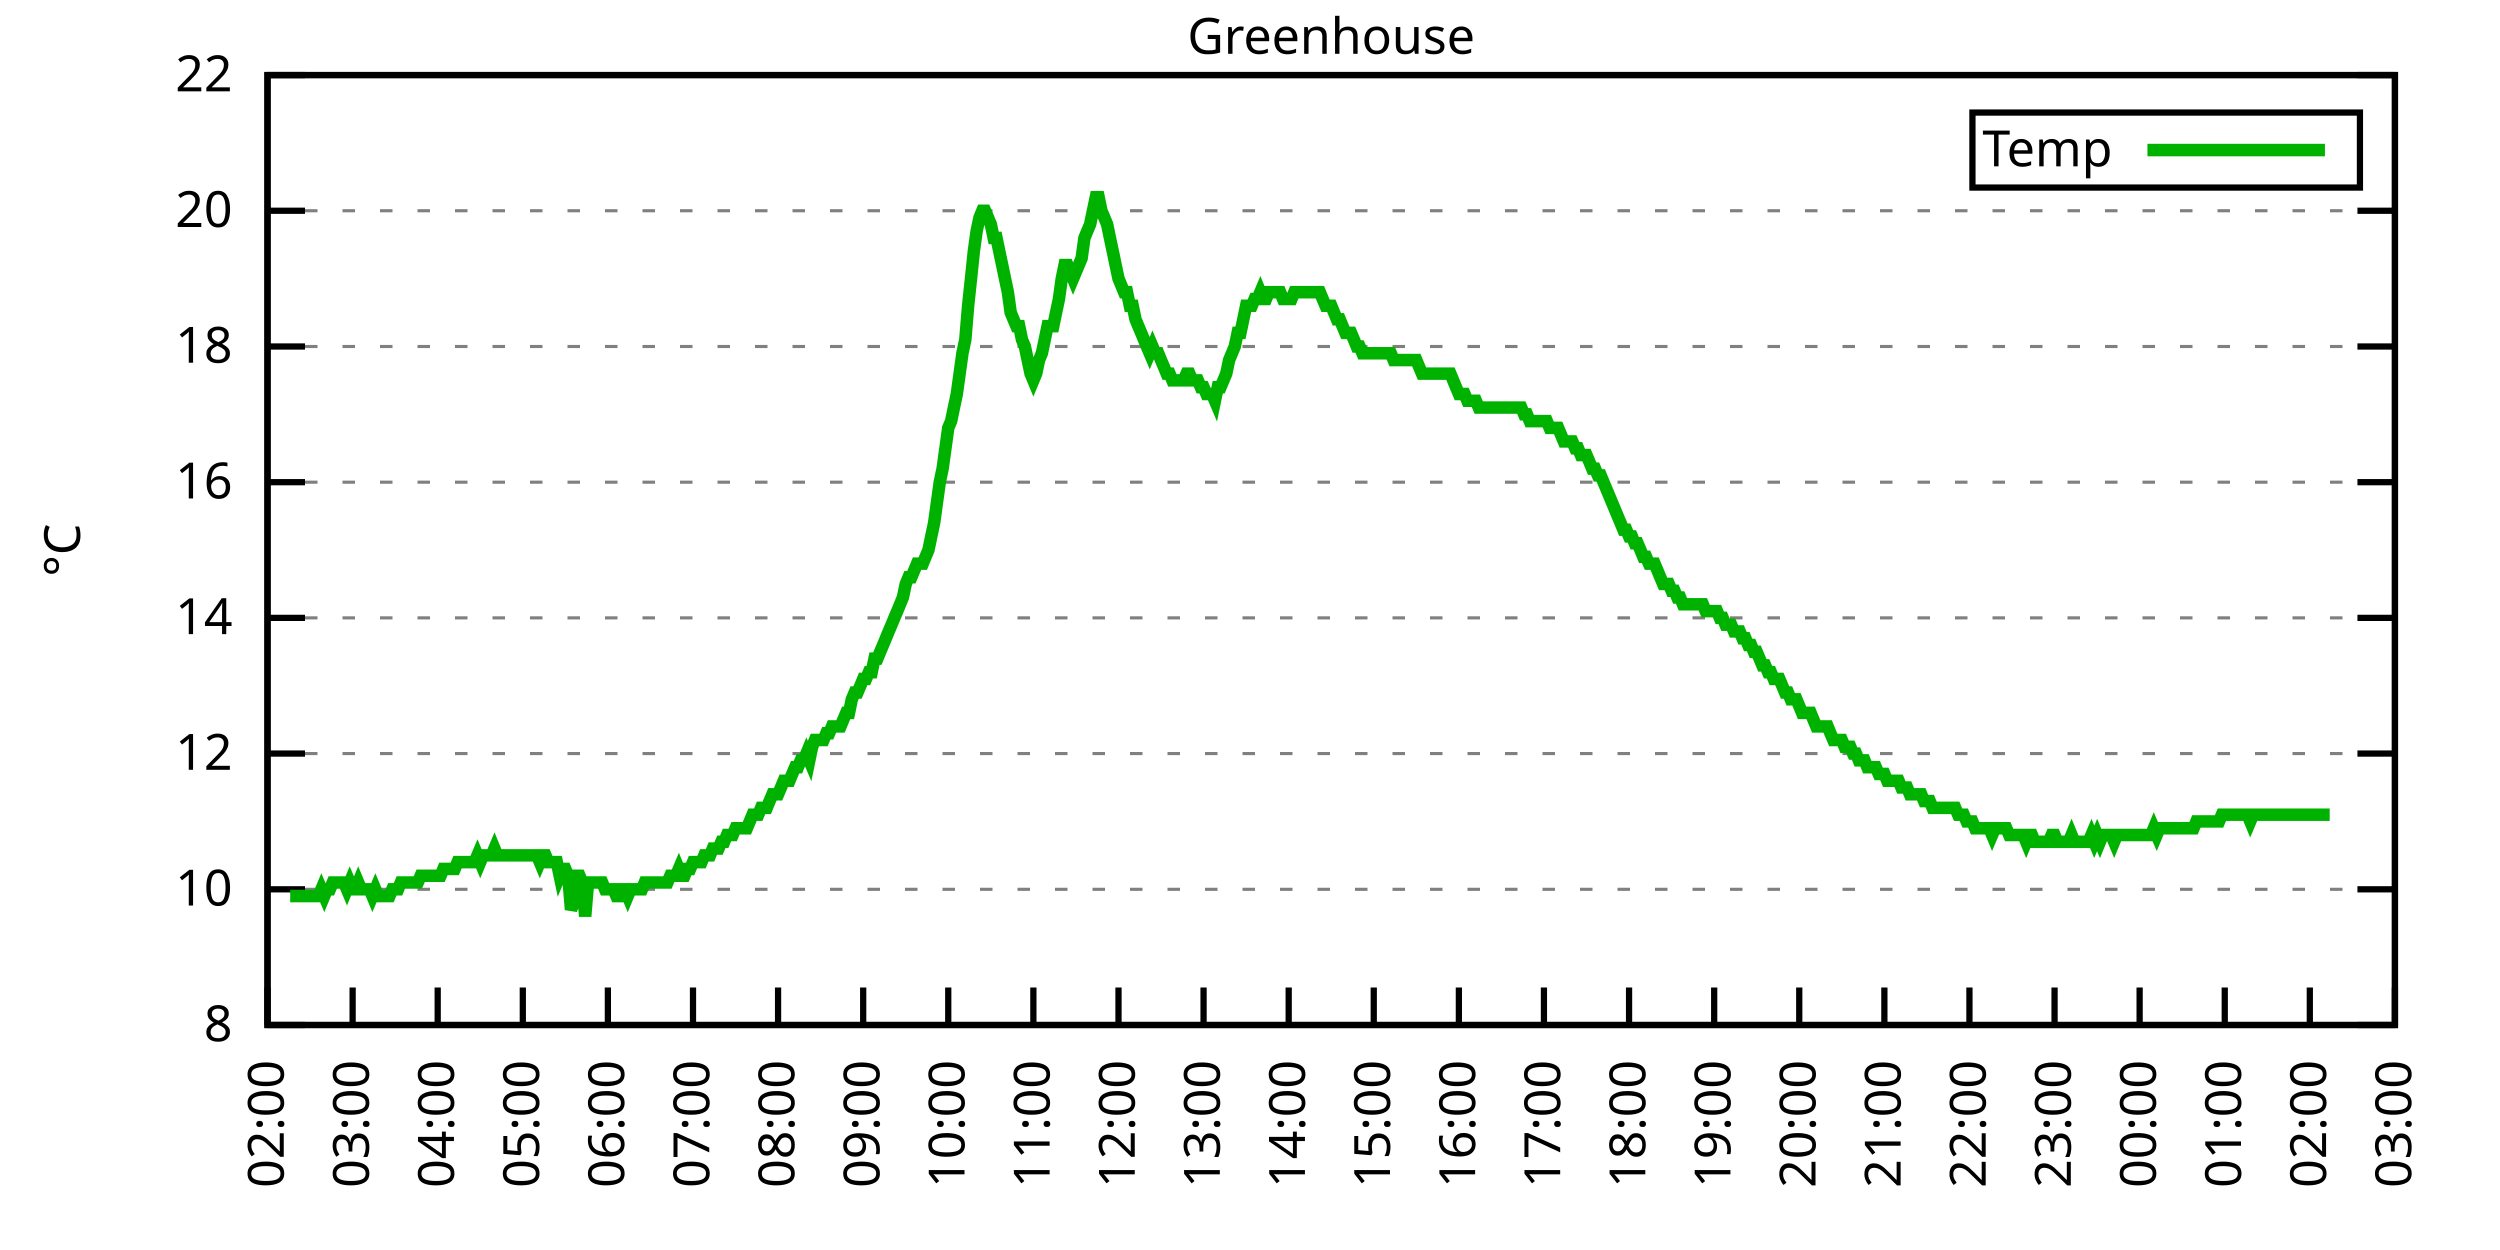
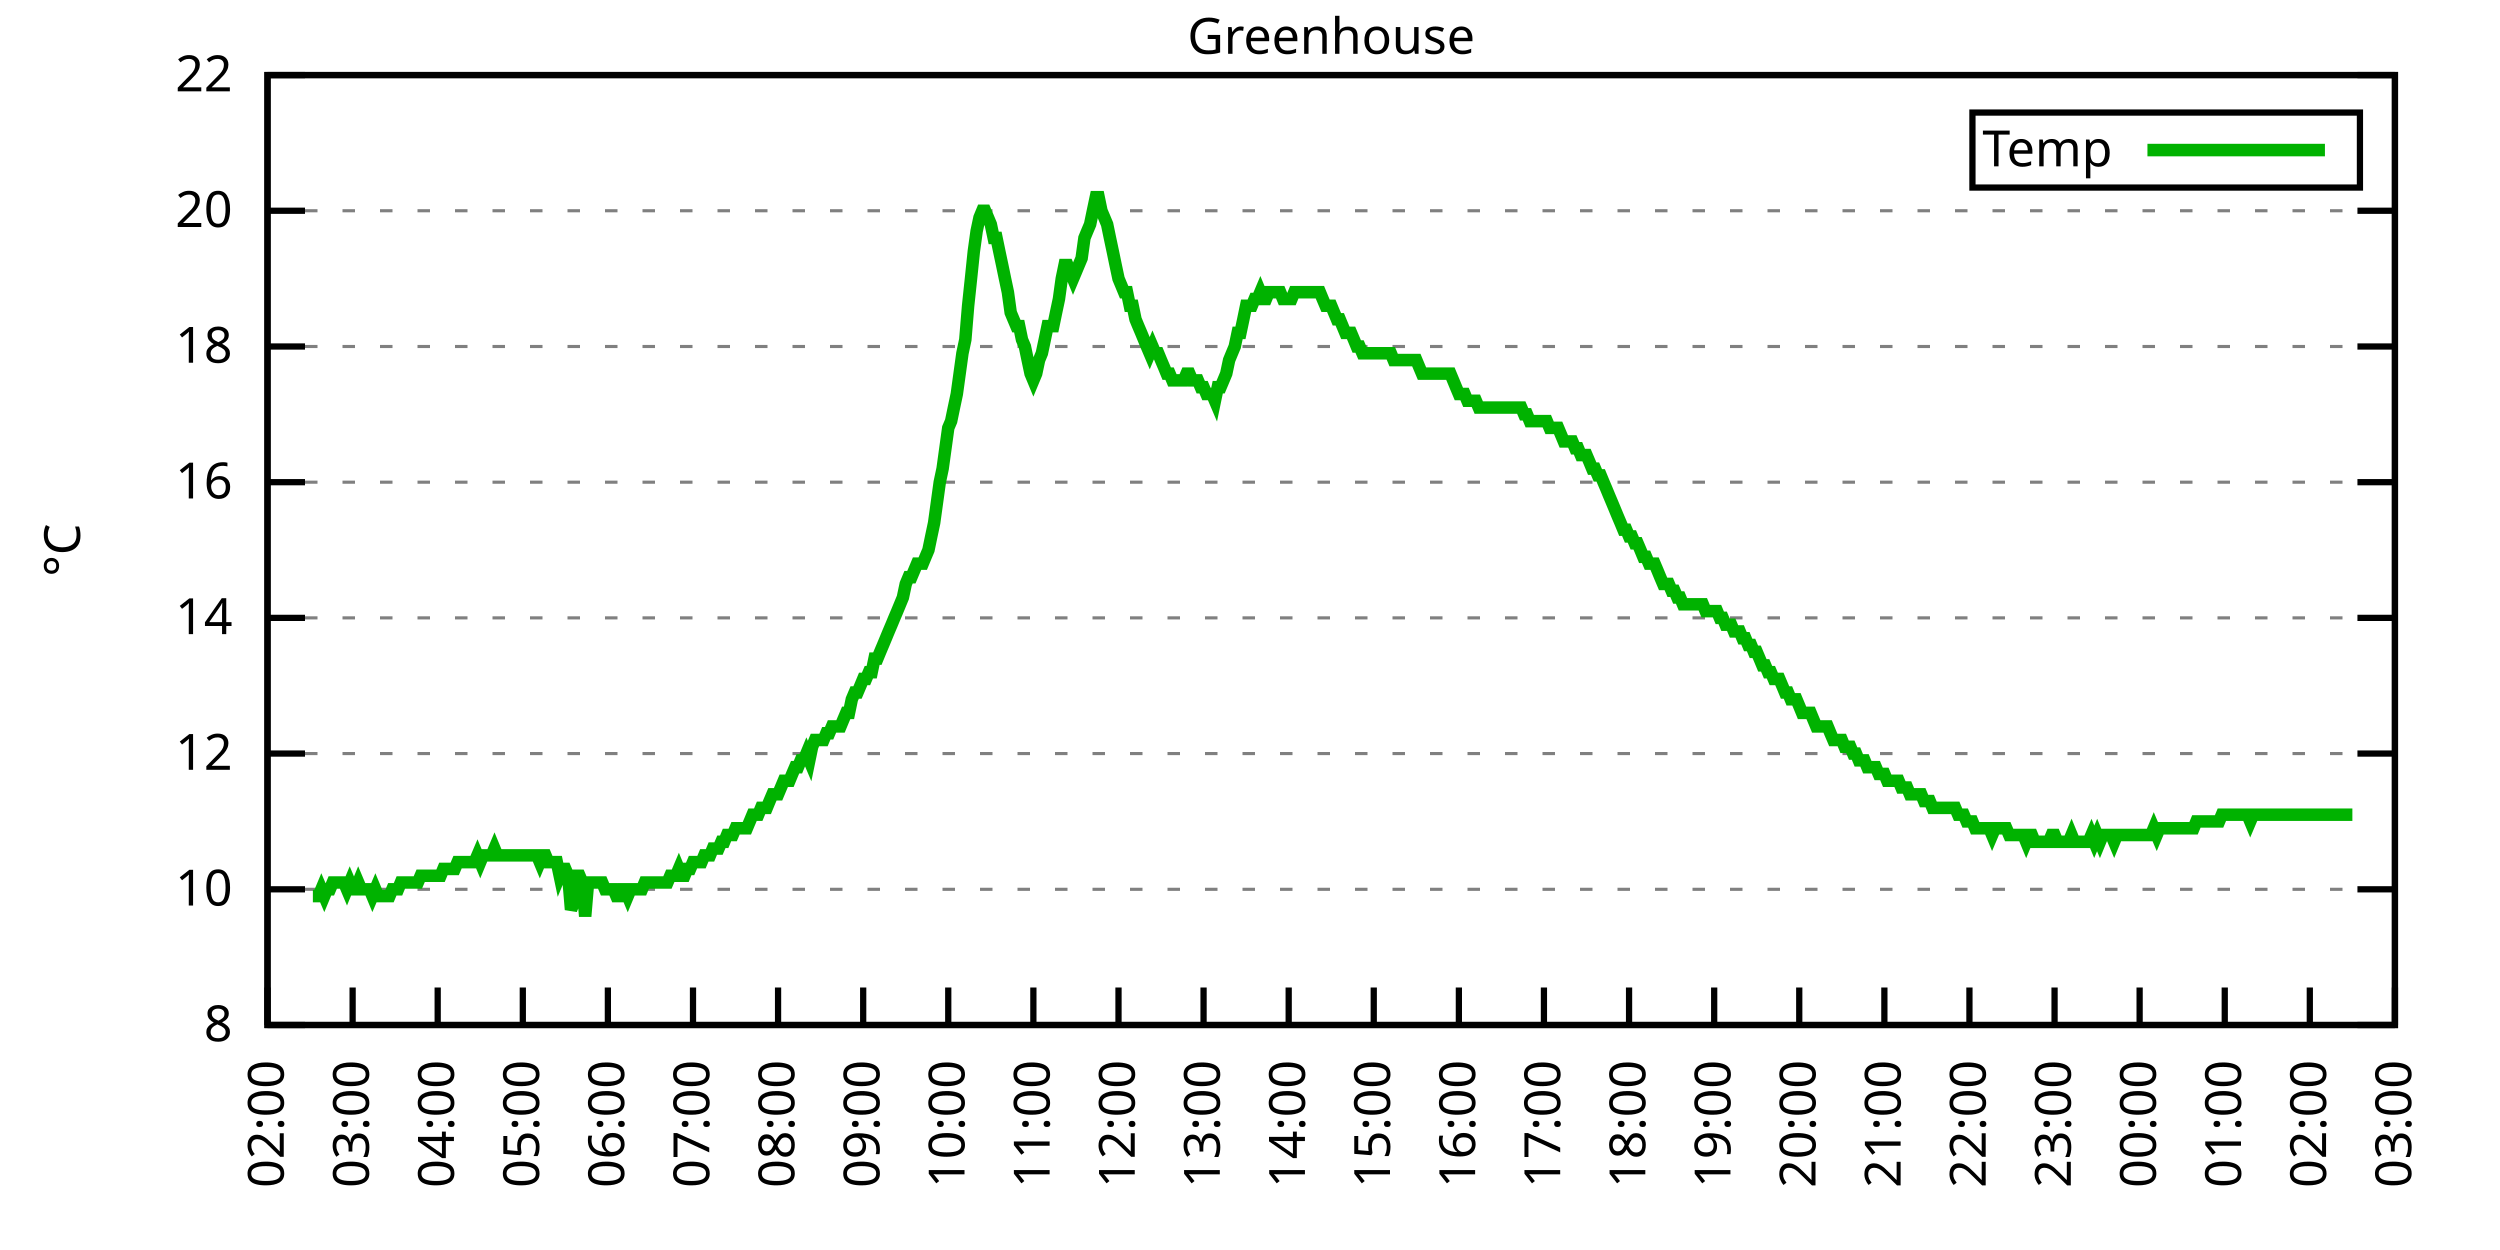
<svg xmlns="http://www.w3.org/2000/svg" xmlns:xlink="http://www.w3.org/1999/xlink" width="400" height="200" viewBox="0 0 400 200">
  <g id="gnuplot_canvas">
    <rect x="0" y="0" width="400" height="200" fill="none" />
    <defs>
      <circle id="gpDot" r="0.5" stroke-width="0.5" stroke="currentColor" />
      <path id="gpPt0" stroke-width="0.333" stroke="currentColor" d="M-1,0 h2 M0,-1 v2" />
      <path id="gpPt1" stroke-width="0.333" stroke="currentColor" d="M-1,-1 L1,1 M1,-1 L-1,1" />
      <path id="gpPt2" stroke-width="0.333" stroke="currentColor" d="M-1,0 L1,0 M0,-1 L0,1 M-1,-1 L1,1 M-1,1 L1,-1" />
      <rect id="gpPt3" stroke-width="0.333" stroke="currentColor" x="-1" y="-1" width="2" height="2" />
      <rect id="gpPt4" stroke-width="0.333" stroke="currentColor" fill="currentColor" x="-1" y="-1" width="2" height="2" />
      <circle id="gpPt5" stroke-width="0.333" stroke="currentColor" cx="0" cy="0" r="1" />
      <use xlink:href="#gpPt5" id="gpPt6" fill="currentColor" stroke="none" />
      <path id="gpPt7" stroke-width="0.333" stroke="currentColor" d="M0,-1.33 L-1.33,0.67 L1.33,0.67 z" />
      <use xlink:href="#gpPt7" id="gpPt8" fill="currentColor" stroke="none" />
      <use xlink:href="#gpPt7" id="gpPt9" stroke="currentColor" transform="rotate(180)" />
      <use xlink:href="#gpPt9" id="gpPt10" fill="currentColor" stroke="none" />
      <use xlink:href="#gpPt3" id="gpPt11" stroke="currentColor" transform="rotate(45)" />
      <use xlink:href="#gpPt11" id="gpPt12" fill="currentColor" stroke="none" />
      <path id="gpPt13" stroke-width="0.333" stroke="currentColor" d="M0,1.330 L1.265,0.411 L0.782,-1.067 L-0.782,-1.076 L-1.265,0.411 z" />
      <use xlink:href="#gpPt13" id="gpPt14" fill="currentColor" stroke="none" />
      <filter id="textbox" filterUnits="objectBoundingBox" x="0" y="0" height="1" width="1">
        <feFlood flood-color="white" flood-opacity="1" result="bgnd" />
        <feComposite in="SourceGraphic" in2="bgnd" operator="atop" />
      </filter>
      <filter id="greybox" filterUnits="objectBoundingBox" x="0" y="0" height="1" width="1">
        <feFlood flood-color="lightgrey" flood-opacity="1" result="grey" />
        <feComposite in="SourceGraphic" in2="grey" operator="atop" />
      </filter>
    </defs>
    <g fill="none" color="white" stroke="currentColor" stroke-width="1.00" stroke-linecap="butt" stroke-linejoin="miter">
</g>
    <g fill="none" color="black" stroke="currentColor" stroke-width="1.00" stroke-linecap="butt" stroke-linejoin="miter">
      <g stroke="none" shape-rendering="crispEdges">
        <polygon fill="rgb(255, 255, 255)" points="42.80,164.00 383.18,164.00 383.18,12.02 42.80,12.02 " />
      </g>
    </g>
    <g fill="none" color="black" stroke="currentColor" stroke-width="1.00" stroke-linecap="butt" stroke-linejoin="miter">
</g>
    <g fill="none" color="black" stroke="black" stroke-width="0.50" stroke-linecap="butt" stroke-linejoin="miter">
</g>
    <g fill="none" color="gray" stroke="currentColor" stroke-width="0.50" stroke-linecap="butt" stroke-linejoin="miter">
      <path stroke="gray" stroke-dasharray="2,4" class="gridline" d="M42.80,164.00 L383.19,164.00  " />
    </g>
    <g fill="none" color="gray" stroke="gray" stroke-width="1.00" stroke-linecap="butt" stroke-linejoin="miter">
</g>
    <g fill="none" color="black" stroke="currentColor" stroke-width="1.00" stroke-linecap="butt" stroke-linejoin="miter">
      <path stroke="black" d="M42.80,164.00 L48.80,164.00 M383.19,164.00 L377.19,164.00  " />
      <g transform="translate(37.20,166.60)" stroke="none" fill="black" font-family="Sans" font-size="8.00" text-anchor="end">
        <text>
          <tspan font-family="Sans"> 8</tspan>
        </text>
      </g>
    </g>
    <g fill="none" color="black" stroke="currentColor" stroke-width="1.00" stroke-linecap="butt" stroke-linejoin="miter">
</g>
    <g fill="none" color="black" stroke="black" stroke-width="0.50" stroke-linecap="butt" stroke-linejoin="miter">
</g>
    <g fill="none" color="gray" stroke="currentColor" stroke-width="0.50" stroke-linecap="butt" stroke-linejoin="miter">
      <path stroke="gray" stroke-dasharray="2,4" class="gridline" d="M42.80,142.29 L383.19,142.29  " />
    </g>
    <g fill="none" color="gray" stroke="gray" stroke-width="1.00" stroke-linecap="butt" stroke-linejoin="miter">
</g>
    <g fill="none" color="black" stroke="currentColor" stroke-width="1.00" stroke-linecap="butt" stroke-linejoin="miter">
      <path stroke="black" d="M42.80,142.29 L48.80,142.29 M383.19,142.29 L377.19,142.29  " />
      <g transform="translate(37.20,144.89)" stroke="none" fill="black" font-family="Sans" font-size="8.00" text-anchor="end">
        <text>
          <tspan font-family="Sans"> 10</tspan>
        </text>
      </g>
    </g>
    <g fill="none" color="black" stroke="currentColor" stroke-width="1.00" stroke-linecap="butt" stroke-linejoin="miter">
</g>
    <g fill="none" color="black" stroke="black" stroke-width="0.50" stroke-linecap="butt" stroke-linejoin="miter">
</g>
    <g fill="none" color="gray" stroke="currentColor" stroke-width="0.50" stroke-linecap="butt" stroke-linejoin="miter">
      <path stroke="gray" stroke-dasharray="2,4" class="gridline" d="M42.80,120.57 L383.19,120.57  " />
    </g>
    <g fill="none" color="gray" stroke="gray" stroke-width="1.00" stroke-linecap="butt" stroke-linejoin="miter">
</g>
    <g fill="none" color="black" stroke="currentColor" stroke-width="1.00" stroke-linecap="butt" stroke-linejoin="miter">
      <path stroke="black" d="M42.80,120.57 L48.80,120.57 M383.19,120.57 L377.19,120.57  " />
      <g transform="translate(37.20,123.17)" stroke="none" fill="black" font-family="Sans" font-size="8.00" text-anchor="end">
        <text>
          <tspan font-family="Sans"> 12</tspan>
        </text>
      </g>
    </g>
    <g fill="none" color="black" stroke="currentColor" stroke-width="1.00" stroke-linecap="butt" stroke-linejoin="miter">
</g>
    <g fill="none" color="black" stroke="black" stroke-width="0.50" stroke-linecap="butt" stroke-linejoin="miter">
</g>
    <g fill="none" color="gray" stroke="currentColor" stroke-width="0.50" stroke-linecap="butt" stroke-linejoin="miter">
      <path stroke="gray" stroke-dasharray="2,4" class="gridline" d="M42.80,98.86 L383.19,98.86  " />
    </g>
    <g fill="none" color="gray" stroke="gray" stroke-width="1.00" stroke-linecap="butt" stroke-linejoin="miter">
</g>
    <g fill="none" color="black" stroke="currentColor" stroke-width="1.00" stroke-linecap="butt" stroke-linejoin="miter">
      <path stroke="black" d="M42.80,98.86 L48.80,98.86 M383.19,98.86 L377.19,98.86  " />
      <g transform="translate(37.20,101.46)" stroke="none" fill="black" font-family="Sans" font-size="8.00" text-anchor="end">
        <text>
          <tspan font-family="Sans"> 14</tspan>
        </text>
      </g>
    </g>
    <g fill="none" color="black" stroke="currentColor" stroke-width="1.00" stroke-linecap="butt" stroke-linejoin="miter">
</g>
    <g fill="none" color="black" stroke="black" stroke-width="0.50" stroke-linecap="butt" stroke-linejoin="miter">
</g>
    <g fill="none" color="gray" stroke="currentColor" stroke-width="0.50" stroke-linecap="butt" stroke-linejoin="miter">
      <path stroke="gray" stroke-dasharray="2,4" class="gridline" d="M42.80,77.15 L383.19,77.15  " />
    </g>
    <g fill="none" color="gray" stroke="gray" stroke-width="1.00" stroke-linecap="butt" stroke-linejoin="miter">
</g>
    <g fill="none" color="black" stroke="currentColor" stroke-width="1.00" stroke-linecap="butt" stroke-linejoin="miter">
      <path stroke="black" d="M42.80,77.15 L48.80,77.15 M383.19,77.15 L377.19,77.15  " />
      <g transform="translate(37.20,79.75)" stroke="none" fill="black" font-family="Sans" font-size="8.00" text-anchor="end">
        <text>
          <tspan font-family="Sans"> 16</tspan>
        </text>
      </g>
    </g>
    <g fill="none" color="black" stroke="currentColor" stroke-width="1.00" stroke-linecap="butt" stroke-linejoin="miter">
</g>
    <g fill="none" color="black" stroke="black" stroke-width="0.50" stroke-linecap="butt" stroke-linejoin="miter">
</g>
    <g fill="none" color="gray" stroke="currentColor" stroke-width="0.50" stroke-linecap="butt" stroke-linejoin="miter">
      <path stroke="gray" stroke-dasharray="2,4" class="gridline" d="M42.80,55.44 L383.19,55.44  " />
    </g>
    <g fill="none" color="gray" stroke="gray" stroke-width="1.00" stroke-linecap="butt" stroke-linejoin="miter">
</g>
    <g fill="none" color="black" stroke="currentColor" stroke-width="1.00" stroke-linecap="butt" stroke-linejoin="miter">
      <path stroke="black" d="M42.80,55.44 L48.80,55.44 M383.19,55.44 L377.19,55.44  " />
      <g transform="translate(37.20,58.04)" stroke="none" fill="black" font-family="Sans" font-size="8.00" text-anchor="end">
        <text>
          <tspan font-family="Sans"> 18</tspan>
        </text>
      </g>
    </g>
    <g fill="none" color="black" stroke="currentColor" stroke-width="1.00" stroke-linecap="butt" stroke-linejoin="miter">
</g>
    <g fill="none" color="black" stroke="black" stroke-width="0.50" stroke-linecap="butt" stroke-linejoin="miter">
</g>
    <g fill="none" color="gray" stroke="currentColor" stroke-width="0.50" stroke-linecap="butt" stroke-linejoin="miter">
      <path stroke="gray" stroke-dasharray="2,4" class="gridline" d="M42.80,33.72 L383.19,33.72  " />
    </g>
    <g fill="none" color="gray" stroke="gray" stroke-width="1.00" stroke-linecap="butt" stroke-linejoin="miter">
</g>
    <g fill="none" color="black" stroke="currentColor" stroke-width="1.00" stroke-linecap="butt" stroke-linejoin="miter">
      <path stroke="black" d="M42.80,33.72 L48.80,33.72 M383.19,33.72 L377.19,33.72  " />
      <g transform="translate(37.20,36.32)" stroke="none" fill="black" font-family="Sans" font-size="8.00" text-anchor="end">
        <text>
          <tspan font-family="Sans"> 20</tspan>
        </text>
      </g>
    </g>
    <g fill="none" color="black" stroke="currentColor" stroke-width="1.00" stroke-linecap="butt" stroke-linejoin="miter">
</g>
    <g fill="none" color="black" stroke="black" stroke-width="0.50" stroke-linecap="butt" stroke-linejoin="miter">
</g>
    <g fill="none" color="gray" stroke="currentColor" stroke-width="0.50" stroke-linecap="butt" stroke-linejoin="miter">
      <path stroke="gray" stroke-dasharray="2,4" class="gridline" d="M42.80,12.01 L383.19,12.01  " />
    </g>
    <g fill="none" color="gray" stroke="gray" stroke-width="1.00" stroke-linecap="butt" stroke-linejoin="miter">
</g>
    <g fill="none" color="black" stroke="currentColor" stroke-width="1.00" stroke-linecap="butt" stroke-linejoin="miter">
      <path stroke="black" d="M42.80,12.01 L48.80,12.01 M383.19,12.01 L377.19,12.01  " />
      <g transform="translate(37.20,14.61)" stroke="none" fill="black" font-family="Sans" font-size="8.00" text-anchor="end">
        <text>
          <tspan font-family="Sans"> 22</tspan>
        </text>
      </g>
    </g>
    <g fill="none" color="black" stroke="currentColor" stroke-width="1.00" stroke-linecap="butt" stroke-linejoin="miter">
      <path stroke="black" d="M42.80,164.00 L42.80,158.00  " />
      <g transform="translate(45.40,169.60) rotate(270.00)" stroke="none" fill="black" font-family="Sans" font-size="8.00" text-anchor="end">
        <text>
          <tspan font-family="Sans">02:00</tspan>
        </text>
      </g>
    </g>
    <g fill="none" color="black" stroke="currentColor" stroke-width="1.00" stroke-linecap="butt" stroke-linejoin="miter">
      <path stroke="black" d="M56.42,164.00 L56.42,158.00  " />
      <g transform="translate(59.02,169.60) rotate(270.00)" stroke="none" fill="black" font-family="Sans" font-size="8.00" text-anchor="end">
        <text>
          <tspan font-family="Sans">03:00</tspan>
        </text>
      </g>
    </g>
    <g fill="none" color="black" stroke="currentColor" stroke-width="1.00" stroke-linecap="butt" stroke-linejoin="miter">
      <path stroke="black" d="M70.03,164.00 L70.03,158.00  " />
      <g transform="translate(72.63,169.60) rotate(270.00)" stroke="none" fill="black" font-family="Sans" font-size="8.00" text-anchor="end">
        <text>
          <tspan font-family="Sans">04:00</tspan>
        </text>
      </g>
    </g>
    <g fill="none" color="black" stroke="currentColor" stroke-width="1.00" stroke-linecap="butt" stroke-linejoin="miter">
      <path stroke="black" d="M83.65,164.00 L83.65,158.00  " />
      <g transform="translate(86.25,169.60) rotate(270.00)" stroke="none" fill="black" font-family="Sans" font-size="8.00" text-anchor="end">
        <text>
          <tspan font-family="Sans">05:00</tspan>
        </text>
      </g>
    </g>
    <g fill="none" color="black" stroke="currentColor" stroke-width="1.00" stroke-linecap="butt" stroke-linejoin="miter">
      <path stroke="black" d="M97.26,164.00 L97.26,158.00  " />
      <g transform="translate(99.86,169.60) rotate(270.00)" stroke="none" fill="black" font-family="Sans" font-size="8.00" text-anchor="end">
        <text>
          <tspan font-family="Sans">06:00</tspan>
        </text>
      </g>
    </g>
    <g fill="none" color="black" stroke="currentColor" stroke-width="1.00" stroke-linecap="butt" stroke-linejoin="miter">
      <path stroke="black" d="M110.88,164.00 L110.88,158.00  " />
      <g transform="translate(113.48,169.60) rotate(270.00)" stroke="none" fill="black" font-family="Sans" font-size="8.00" text-anchor="end">
        <text>
          <tspan font-family="Sans">07:00</tspan>
        </text>
      </g>
    </g>
    <g fill="none" color="black" stroke="currentColor" stroke-width="1.00" stroke-linecap="butt" stroke-linejoin="miter">
      <path stroke="black" d="M124.49,164.00 L124.49,158.00  " />
      <g transform="translate(127.09,169.60) rotate(270.00)" stroke="none" fill="black" font-family="Sans" font-size="8.00" text-anchor="end">
        <text>
          <tspan font-family="Sans">08:00</tspan>
        </text>
      </g>
    </g>
    <g fill="none" color="black" stroke="currentColor" stroke-width="1.00" stroke-linecap="butt" stroke-linejoin="miter">
      <path stroke="black" d="M138.11,164.00 L138.11,158.00  " />
      <g transform="translate(140.71,169.60) rotate(270.00)" stroke="none" fill="black" font-family="Sans" font-size="8.00" text-anchor="end">
        <text>
          <tspan font-family="Sans">09:00</tspan>
        </text>
      </g>
    </g>
    <g fill="none" color="black" stroke="currentColor" stroke-width="1.00" stroke-linecap="butt" stroke-linejoin="miter">
      <path stroke="black" d="M151.72,164.00 L151.72,158.00  " />
      <g transform="translate(154.32,169.60) rotate(270.00)" stroke="none" fill="black" font-family="Sans" font-size="8.00" text-anchor="end">
        <text>
          <tspan font-family="Sans">10:00</tspan>
        </text>
      </g>
    </g>
    <g fill="none" color="black" stroke="currentColor" stroke-width="1.00" stroke-linecap="butt" stroke-linejoin="miter">
      <path stroke="black" d="M165.34,164.00 L165.34,158.00  " />
      <g transform="translate(167.94,169.60) rotate(270.00)" stroke="none" fill="black" font-family="Sans" font-size="8.00" text-anchor="end">
        <text>
          <tspan font-family="Sans">11:00</tspan>
        </text>
      </g>
    </g>
    <g fill="none" color="black" stroke="currentColor" stroke-width="1.00" stroke-linecap="butt" stroke-linejoin="miter">
      <path stroke="black" d="M178.96,164.00 L178.96,158.00  " />
      <g transform="translate(181.56,169.60) rotate(270.00)" stroke="none" fill="black" font-family="Sans" font-size="8.00" text-anchor="end">
        <text>
          <tspan font-family="Sans">12:00</tspan>
        </text>
      </g>
    </g>
    <g fill="none" color="black" stroke="currentColor" stroke-width="1.00" stroke-linecap="butt" stroke-linejoin="miter">
      <path stroke="black" d="M192.57,164.00 L192.57,158.00  " />
      <g transform="translate(195.17,169.60) rotate(270.00)" stroke="none" fill="black" font-family="Sans" font-size="8.00" text-anchor="end">
        <text>
          <tspan font-family="Sans">13:00</tspan>
        </text>
      </g>
    </g>
    <g fill="none" color="black" stroke="currentColor" stroke-width="1.00" stroke-linecap="butt" stroke-linejoin="miter">
      <path stroke="black" d="M206.19,164.00 L206.19,158.00  " />
      <g transform="translate(208.79,169.60) rotate(270.00)" stroke="none" fill="black" font-family="Sans" font-size="8.00" text-anchor="end">
        <text>
          <tspan font-family="Sans">14:00</tspan>
        </text>
      </g>
    </g>
    <g fill="none" color="black" stroke="currentColor" stroke-width="1.00" stroke-linecap="butt" stroke-linejoin="miter">
      <path stroke="black" d="M219.80,164.00 L219.80,158.00  " />
      <g transform="translate(222.40,169.60) rotate(270.00)" stroke="none" fill="black" font-family="Sans" font-size="8.00" text-anchor="end">
        <text>
          <tspan font-family="Sans">15:00</tspan>
        </text>
      </g>
    </g>
    <g fill="none" color="black" stroke="currentColor" stroke-width="1.00" stroke-linecap="butt" stroke-linejoin="miter">
      <path stroke="black" d="M233.42,164.00 L233.42,158.00  " />
      <g transform="translate(236.02,169.60) rotate(270.00)" stroke="none" fill="black" font-family="Sans" font-size="8.00" text-anchor="end">
        <text>
          <tspan font-family="Sans">16:00</tspan>
        </text>
      </g>
    </g>
    <g fill="none" color="black" stroke="currentColor" stroke-width="1.00" stroke-linecap="butt" stroke-linejoin="miter">
      <path stroke="black" d="M247.03,164.00 L247.03,158.00  " />
      <g transform="translate(249.63,169.60) rotate(270.00)" stroke="none" fill="black" font-family="Sans" font-size="8.00" text-anchor="end">
        <text>
          <tspan font-family="Sans">17:00</tspan>
        </text>
      </g>
    </g>
    <g fill="none" color="black" stroke="currentColor" stroke-width="1.00" stroke-linecap="butt" stroke-linejoin="miter">
      <path stroke="black" d="M260.65,164.00 L260.65,158.00  " />
      <g transform="translate(263.25,169.60) rotate(270.00)" stroke="none" fill="black" font-family="Sans" font-size="8.00" text-anchor="end">
        <text>
          <tspan font-family="Sans">18:00</tspan>
        </text>
      </g>
    </g>
    <g fill="none" color="black" stroke="currentColor" stroke-width="1.00" stroke-linecap="butt" stroke-linejoin="miter">
      <path stroke="black" d="M274.27,164.00 L274.27,158.00  " />
      <g transform="translate(276.87,169.60) rotate(270.00)" stroke="none" fill="black" font-family="Sans" font-size="8.00" text-anchor="end">
        <text>
          <tspan font-family="Sans">19:00</tspan>
        </text>
      </g>
    </g>
    <g fill="none" color="black" stroke="currentColor" stroke-width="1.00" stroke-linecap="butt" stroke-linejoin="miter">
      <path stroke="black" d="M287.88,164.00 L287.88,158.00  " />
      <g transform="translate(290.48,169.60) rotate(270.00)" stroke="none" fill="black" font-family="Sans" font-size="8.00" text-anchor="end">
        <text>
          <tspan font-family="Sans">20:00</tspan>
        </text>
      </g>
    </g>
    <g fill="none" color="black" stroke="currentColor" stroke-width="1.00" stroke-linecap="butt" stroke-linejoin="miter">
      <path stroke="black" d="M301.50,164.00 L301.50,158.00  " />
      <g transform="translate(304.10,169.60) rotate(270.00)" stroke="none" fill="black" font-family="Sans" font-size="8.00" text-anchor="end">
        <text>
          <tspan font-family="Sans">21:00</tspan>
        </text>
      </g>
    </g>
    <g fill="none" color="black" stroke="currentColor" stroke-width="1.00" stroke-linecap="butt" stroke-linejoin="miter">
      <path stroke="black" d="M315.11,164.00 L315.11,158.00  " />
      <g transform="translate(317.71,169.60) rotate(270.00)" stroke="none" fill="black" font-family="Sans" font-size="8.00" text-anchor="end">
        <text>
          <tspan font-family="Sans">22:00</tspan>
        </text>
      </g>
    </g>
    <g fill="none" color="black" stroke="currentColor" stroke-width="1.00" stroke-linecap="butt" stroke-linejoin="miter">
      <path stroke="black" d="M328.73,164.00 L328.73,158.00  " />
      <g transform="translate(331.33,169.60) rotate(270.00)" stroke="none" fill="black" font-family="Sans" font-size="8.00" text-anchor="end">
        <text>
          <tspan font-family="Sans">23:00</tspan>
        </text>
      </g>
    </g>
    <g fill="none" color="black" stroke="currentColor" stroke-width="1.00" stroke-linecap="butt" stroke-linejoin="miter">
      <path stroke="black" d="M342.34,164.00 L342.34,158.00  " />
      <g transform="translate(344.94,169.60) rotate(270.00)" stroke="none" fill="black" font-family="Sans" font-size="8.00" text-anchor="end">
        <text>
          <tspan font-family="Sans">00:00</tspan>
        </text>
      </g>
    </g>
    <g fill="none" color="black" stroke="currentColor" stroke-width="1.00" stroke-linecap="butt" stroke-linejoin="miter">
      <path stroke="black" d="M355.96,164.00 L355.96,158.00  " />
      <g transform="translate(358.56,169.60) rotate(270.00)" stroke="none" fill="black" font-family="Sans" font-size="8.00" text-anchor="end">
        <text>
          <tspan font-family="Sans">01:00</tspan>
        </text>
      </g>
    </g>
    <g fill="none" color="black" stroke="currentColor" stroke-width="1.00" stroke-linecap="butt" stroke-linejoin="miter">
      <path stroke="black" d="M369.57,164.00 L369.57,158.00  " />
      <g transform="translate(372.17,169.60) rotate(270.00)" stroke="none" fill="black" font-family="Sans" font-size="8.00" text-anchor="end">
        <text>
          <tspan font-family="Sans">02:00</tspan>
        </text>
      </g>
    </g>
    <g fill="none" color="black" stroke="currentColor" stroke-width="1.00" stroke-linecap="butt" stroke-linejoin="miter">
      <path stroke="black" d="M383.19,164.00 L383.19,158.00  " />
      <g transform="translate(385.79,169.60) rotate(270.00)" stroke="none" fill="black" font-family="Sans" font-size="8.00" text-anchor="end">
        <text>
          <tspan font-family="Sans">03:00</tspan>
        </text>
      </g>
    </g>
    <g fill="none" color="black" stroke="currentColor" stroke-width="1.00" stroke-linecap="butt" stroke-linejoin="miter">
</g>
    <g fill="none" color="black" stroke="currentColor" stroke-width="1.00" stroke-linecap="butt" stroke-linejoin="miter">
      <path stroke="black" d="M42.80,12.01 L42.80,164.00 L383.19,164.00 L383.19,12.01 L42.80,12.01 Z  " />
    </g>
    <g fill="none" color="black" stroke="currentColor" stroke-width="1.00" stroke-linecap="butt" stroke-linejoin="miter">
</g>
    <g fill="none" color="black" stroke="currentColor" stroke-width="1.00" stroke-linecap="butt" stroke-linejoin="miter">
      <path stroke="black" d="M315.59,30.01 L315.59,18.01 L377.59,18.01 L377.59,30.01 L315.59,30.01 Z  " />
    </g>
    <g id="Greenhouse_plot_1">
      <g fill="none" color="white" stroke="black" stroke-width="2.00" stroke-linecap="butt" stroke-linejoin="miter">
</g>
      <g fill="none" color="black" stroke="currentColor" stroke-width="2.00" stroke-linecap="butt" stroke-linejoin="miter">
        <g transform="translate(337.99,26.61)" stroke="none" fill="black" font-family="Sans" font-size="8.00" text-anchor="end">
          <text>
            <tspan font-family="Sans">Temp</tspan>
          </text>
        </g>
      </g>
      <g fill="none" color="black" stroke="currentColor" stroke-width="2.00" stroke-linecap="butt" stroke-linejoin="miter">
-         <path stroke="rgb(  0, 178,   0)" d="M343.59,24.01 L371.99,24.01 M46.43,143.37 L46.88,143.37 L47.34,143.37 L47.79,143.37 L48.25,143.37 L48.70,143.37   L49.15,143.37 L49.61,143.37 L50.06,143.37 L50.52,143.37 L50.97,143.37 L51.42,142.29 L51.88,143.37 L52.33,142.29   L52.78,142.29 L53.24,141.20 L53.69,141.20 L54.15,141.20 L54.60,141.20 L55.05,141.20 L55.51,142.29 L55.96,141.20   L56.42,142.29 L56.87,142.29 L57.32,141.20 L57.78,142.29 L58.23,142.29 L58.68,142.29 L59.14,142.29 L59.59,143.37   L60.05,142.29 L60.50,143.37 L60.95,143.37 L61.41,143.37 L61.86,143.37 L62.32,143.37 L62.77,142.29 L63.22,142.29   L63.68,142.29 L64.13,141.20 L64.58,141.20 L65.04,141.20 L65.49,141.20 L65.95,141.20 L66.40,141.20 L66.85,141.20   L67.31,140.12 L67.76,140.12 L68.22,140.12 L68.67,140.12 L69.12,140.12 L69.58,140.12 L70.03,140.12 L70.49,140.12   L70.94,139.03 L71.39,139.03 L71.85,139.03 L72.30,139.03 L72.75,139.03 L73.21,137.94 L73.66,137.94 L74.12,137.94   L74.57,137.94 L75.02,137.94 L75.48,137.94 L75.93,137.94 L76.39,136.86 L76.84,137.94 L77.29,136.86 L77.75,136.86   L78.20,136.86 L78.65,136.86 L79.11,135.77 L79.56,136.86 L80.02,136.86 L80.47,136.86 L80.92,136.86 L81.38,136.86   L81.83,136.86 L82.29,136.86 L82.74,136.86 L83.19,136.86 L83.65,136.86 L84.10,136.86 L84.55,136.86 L85.01,136.86   L85.46,136.86 L85.92,136.86 L86.37,137.94 L86.82,136.86 L87.28,136.86 L87.73,137.94 L88.19,137.94 L88.64,137.94   L89.09,137.94 L89.55,140.12 L90.00,139.03 L90.45,139.03 L90.91,140.12 L91.36,145.54 L91.82,144.46 L92.27,140.12   L92.72,140.12 L93.18,141.20 L93.63,146.63 L94.09,141.20 L94.54,141.20 L94.99,141.20 L95.45,141.20 L95.90,141.20   L96.35,141.20 L96.81,142.29 L97.26,142.29 L97.72,142.29 L98.17,142.29 L98.62,143.37 L99.08,143.37 L99.53,142.29   L99.99,142.29 L100.44,143.37 L100.89,142.29 L101.35,142.29 L101.80,142.29 L102.25,142.29 L102.71,142.29 L103.16,141.20   L103.62,141.20 L104.07,141.20 L104.52,141.20 L104.98,141.20 L105.43,141.20 L105.89,141.20 L106.34,141.20 L106.79,141.20   L107.25,140.12 L107.70,140.12 L108.15,140.12 L108.61,139.03 L109.06,140.12 L109.52,140.12 L109.97,139.03 L110.42,139.03   L110.88,137.94 L111.33,137.94 L111.79,137.94 L112.24,137.94 L112.69,136.86 L113.15,136.86 L113.60,136.86 L114.05,135.77   L114.51,135.77 L114.96,135.77 L115.42,134.69 L115.87,134.69 L116.32,133.60 L116.78,133.60 L117.23,133.60 L117.69,132.52   L118.14,132.52 L118.59,132.52 L119.05,132.52 L119.50,132.52 L119.96,131.43 L120.41,130.35 L120.86,130.35 L121.32,130.35   L121.77,129.26 L122.22,129.26 L122.68,129.26 L123.13,128.17 L123.59,127.09 L124.04,127.09 L124.49,127.09 L124.95,126.00   L125.40,124.92 L125.86,124.92 L126.31,124.92 L126.76,123.83 L127.22,122.75 L127.67,122.75 L128.12,121.66 L128.58,121.66   L129.03,120.57 L129.49,121.66 L129.94,119.49 L130.39,118.40 L130.85,118.40 L131.30,118.40 L131.76,118.40 L132.21,117.32   L132.66,117.32 L133.12,116.23 L133.57,116.23 L134.02,116.23 L134.48,116.23 L134.93,115.15 L135.39,114.06 L135.84,114.06   L136.29,111.89 L136.75,110.80 L137.20,110.80 L137.66,109.72 L138.11,108.63 L138.56,108.63 L139.02,107.55 L139.47,107.55   L139.92,105.38 L140.38,105.38 L140.83,104.29 L141.29,103.20 L141.74,102.12 L142.19,101.03 L142.65,99.95 L143.10,98.86   L143.56,97.78 L144.01,96.69 L144.46,95.60 L144.92,93.43 L145.37,92.35 L145.82,92.35 L146.28,91.26 L146.73,90.18   L147.19,90.18 L147.64,90.18 L148.09,89.09 L148.55,88.00 L149.00,85.83 L149.46,83.66 L149.91,80.41 L150.36,77.15   L150.82,74.98 L151.27,71.72 L151.72,68.46 L152.18,67.38 L152.63,65.21 L153.09,63.04 L153.54,59.78 L153.99,56.52   L154.45,54.35 L154.90,48.92 L155.36,44.58 L155.81,40.24 L156.26,36.98 L156.72,34.81 L157.17,33.72 L157.62,33.72   L158.08,34.81 L158.53,35.89 L158.99,38.07 L159.44,38.07 L159.89,40.24 L160.35,42.41 L160.80,44.58 L161.26,46.75   L161.71,50.01 L162.16,51.09 L162.62,52.18 L163.07,52.18 L163.52,54.35 L163.98,55.44 L164.43,57.61 L164.89,59.78   L165.34,60.86 L165.79,59.78 L166.25,57.61 L166.70,56.52 L167.16,54.35 L167.61,52.18 L168.06,52.18 L168.52,52.18   L168.97,50.01 L169.43,47.84 L169.88,44.58 L170.33,42.41 L170.79,42.41 L171.24,43.49 L171.69,44.58 L172.15,43.49   L172.60,42.41 L173.06,41.32 L173.51,38.07 L173.96,36.98 L174.42,35.89 L174.87,33.72 L175.33,31.55 L175.78,31.55   L176.23,33.72 L176.69,34.81 L177.14,35.89 L177.59,38.07 L178.05,40.24 L178.50,42.41 L178.96,44.58 L179.41,45.66   L179.86,46.75 L180.32,46.75 L180.77,48.92 L181.23,48.92 L181.68,51.09 L182.13,52.18 L182.59,53.26 L183.04,54.35   L183.49,55.44 L183.95,56.52 L184.40,55.44 L184.86,56.52 L185.31,56.52 L185.76,57.61 L186.22,58.69 L186.67,59.78   L187.13,59.78 L187.58,60.86 L188.03,60.86 L188.49,60.86 L188.94,60.86 L189.39,60.86 L189.85,59.78 L190.30,59.78   L190.76,60.86 L191.21,60.86 L191.66,60.86 L192.12,61.95 L192.57,61.95 L193.03,63.04 L193.48,63.04 L193.93,63.04   L194.39,64.12 L194.84,61.95 L195.29,61.95 L195.75,60.86 L196.20,59.78 L196.66,57.61 L197.11,56.52 L197.56,55.44   L198.02,53.26 L198.47,53.26 L198.93,51.09 L199.38,48.92 L199.83,48.92 L200.29,48.92 L200.74,47.84 L201.19,47.84   L201.65,46.75 L202.10,47.84 L202.56,47.84 L203.01,46.75 L203.46,46.75 L203.92,46.75 L204.37,46.75 L204.83,46.75   L205.28,47.84 L205.73,47.84 L206.19,47.84 L206.64,47.84 L207.09,46.75 L207.55,46.75 L208.00,46.75 L208.46,46.75   L208.91,46.75 L209.36,46.75 L209.82,46.75 L210.27,46.75 L210.73,46.75 L211.18,46.75 L211.63,47.84 L212.09,48.92   L212.54,48.92 L213.00,48.92 L213.45,50.01 L213.90,51.09 L214.36,51.09 L214.81,52.18 L215.26,53.26 L215.72,53.26   L216.17,53.26 L216.63,54.35 L217.08,55.44 L217.53,55.44 L217.99,56.52 L218.44,56.52 L218.90,56.52 L219.35,56.52   L219.80,56.52 L220.26,56.52 L220.71,56.52 L221.16,56.52 L221.62,56.52 L222.07,56.52 L222.53,56.52 L222.98,57.61   L223.43,57.61 L223.89,57.61 L224.34,57.61 L224.80,57.61 L225.25,57.61 L225.70,57.61 L226.16,57.61 L226.61,57.61   L227.06,58.69 L227.52,59.78 L227.97,59.78 L228.43,59.78 L228.88,59.78 L229.33,59.78 L229.79,59.78 L230.24,59.78   L230.70,59.78 L231.15,59.78 L231.60,59.78 L232.06,59.78 L232.51,60.86 L232.96,61.95 L233.42,63.04 L233.87,63.04   L234.33,63.04 L234.78,64.12 L235.23,64.12 L235.69,64.12 L236.14,64.12 L236.60,65.21 L237.05,65.21 L237.50,65.21   L237.96,65.21 L238.41,65.21 L238.86,65.21 L239.32,65.21 L239.77,65.21 L240.23,65.21 L240.68,65.21 L241.13,65.21   L241.59,65.21 L242.04,65.21 L242.50,65.21 L242.95,65.21 L243.40,65.21 L243.86,66.29 L244.31,66.29 L244.76,67.38   L245.22,67.38 L245.67,67.38 L246.13,67.38 L246.58,67.38 L247.03,67.38 L247.49,67.38 L247.94,68.46 L248.40,68.46   L248.85,68.46 L249.30,68.46 L249.76,69.55 L250.21,70.63 L250.66,70.63 L251.12,70.63 L251.57,70.63 L252.03,71.72   L252.48,71.72 L252.93,72.81 L253.39,72.81 L253.84,72.81 L254.30,73.89 L254.75,74.98 L255.20,74.98 L255.66,76.06   L256.11,76.06 L256.56,77.15 L257.02,78.23 L257.47,79.32 L257.93,80.41 L258.38,81.49 L258.83,82.58 L259.29,83.66   L259.74,84.75 L260.20,84.75 L260.65,85.83 L261.10,85.83 L261.56,86.92 L262.01,86.92 L262.47,88.00 L262.92,89.09   L263.37,89.09 L263.83,90.18 L264.28,90.18 L264.73,90.18 L265.19,91.26 L265.64,92.35 L266.10,93.43 L266.55,93.43   L267.00,93.43 L267.46,94.52 L267.91,94.52 L268.37,95.60 L268.82,95.60 L269.27,96.69 L269.73,96.69 L270.18,96.69   L270.63,96.69 L271.09,96.69 L271.54,96.69 L272.00,96.69 L272.45,96.69 L272.90,97.78 L273.36,97.78 L273.81,97.78   L274.27,97.78 L274.72,97.78 L275.17,98.86 L275.63,98.86 L276.08,99.95 L276.53,99.95 L276.99,99.95 L277.44,101.03   L277.90,101.03 L278.35,101.03 L278.80,102.12 L279.26,102.12 L279.71,103.20 L280.17,103.20 L280.62,104.29 L281.07,104.29   L281.53,105.38 L281.98,106.46 L282.43,106.46 L282.89,107.55 L283.34,107.55 L283.80,108.63 L284.25,108.63 L284.70,108.63   L285.16,109.72 L285.61,110.80 L286.07,110.80 L286.52,111.89 L286.97,111.89 L287.43,111.89 L287.88,112.97 L288.33,114.06   L288.79,114.06 L289.24,114.06 L289.70,114.06 L290.15,115.15 L290.60,116.23 L291.06,116.23 L291.51,116.23 L291.97,116.23   L292.42,116.23 L292.87,117.32 L293.33,118.40 L293.78,118.40 L294.23,118.40 L294.69,118.40 L295.14,119.49 L295.60,119.49   L296.05,119.49 L296.50,120.57 L296.96,120.57 L297.41,121.66 L297.87,121.66 L298.32,121.66 L298.77,122.75 L299.23,122.75   L299.68,122.75 L300.13,122.75 L300.59,123.83 L301.04,123.83 L301.50,123.83 L301.95,124.92 L302.40,124.92 L302.86,124.92   L303.31,124.92 L303.77,124.92 L304.22,126.00 L304.67,126.00 L305.13,126.00 L305.58,127.09 L306.03,127.09 L306.49,127.09   L306.94,127.09 L307.40,127.09 L307.85,128.17 L308.30,128.17 L308.76,128.17 L309.21,129.26 L309.67,129.26 L310.12,129.26   L310.57,129.26 L311.03,129.26 L311.48,129.26 L311.94,129.26 L312.39,129.26 L312.84,129.26 L313.30,130.35 L313.75,130.35   L314.20,130.35 L314.66,131.43 L315.11,131.43 L315.57,131.43 L316.02,132.52 L316.47,132.52 L316.93,132.52 L317.38,132.52   L317.84,132.52 L318.29,132.52 L318.74,133.60 L319.20,132.52 L319.65,132.52 L320.10,132.52 L320.56,132.52 L321.01,132.52   L321.47,133.60 L321.92,133.60 L322.37,133.60 L322.83,133.60 L323.28,133.60 L323.74,133.60 L324.19,134.69 L324.64,133.60   L325.10,133.60 L325.55,134.69 L326.00,134.69 L326.46,134.69 L326.91,134.69 L327.37,134.69 L327.82,134.69 L328.27,133.60   L328.73,133.60 L329.18,134.69 L329.64,134.69 L330.09,134.69 L330.54,134.69 L331.00,134.69 L331.45,133.60 L331.90,134.69   L332.36,134.69 L332.81,134.69 L333.27,134.69 L333.72,134.69 L334.17,134.69 L334.63,133.60 L335.08,134.69 L335.54,133.60   L335.99,134.69 L336.44,133.60 L336.90,133.60 L337.35,133.60 L337.80,133.60 L338.26,134.69 L338.71,133.60 L339.17,133.60   L339.62,133.60 L340.07,133.60 L340.53,133.60 L340.98,133.60 L341.44,133.60 L341.89,133.60 L342.34,133.60 L342.80,133.60   L343.25,133.60 L343.70,133.60 L344.16,133.60 L344.61,132.52 L345.07,133.60 L345.52,132.52 L345.97,132.52 L346.43,132.52   L346.88,132.52 L347.34,132.52 L347.79,132.52 L348.24,132.52 L348.70,132.52 L349.15,132.52 L349.60,132.52 L350.06,132.52   L350.51,132.52 L350.97,132.52 L351.42,131.43 L351.87,131.43 L352.33,131.43 L352.78,131.43 L353.24,131.43 L353.69,131.43   L354.14,131.43 L354.60,131.43 L355.05,131.43 L355.50,130.35 L355.96,130.35 L356.41,130.35 L356.87,130.35 L357.32,130.35   L357.77,130.35 L358.23,130.35 L358.68,130.35 L359.14,130.35 L359.59,130.35 L360.04,131.43 L360.50,130.35 L360.95,130.35   L361.41,130.35 L361.86,130.35 L362.31,130.35 L362.77,130.35 L363.22,130.35 L363.67,130.35 L364.13,130.35 L364.58,130.35   L365.04,130.35 L365.49,130.35 L365.94,130.35 L366.40,130.35 L366.85,130.35 L367.31,130.35 L367.76,130.35 L368.21,130.35   L368.67,130.35 L369.12,130.35 L369.57,130.35 L370.03,130.35 L370.48,130.35 L370.94,130.35 L371.39,130.35 L371.84,130.35   L372.30,130.35 L372.75,130.35  " />
+         <path stroke="rgb(  0, 178,   0)" d="M343.59,24.01 L371.99,24.01 M50.06,143.37 L50.52,143.37 L50.97,143.37 L51.42,142.29 L51.88,143.37 L52.33,142.29   L52.78,142.29 L53.24,141.20 L53.69,141.20 L54.15,141.20 L54.60,141.20 L55.05,141.20 L55.51,142.29 L55.96,141.20   L56.42,142.29 L56.87,142.29 L57.32,141.20 L57.78,142.29 L58.23,142.29 L58.68,142.29 L59.14,142.29 L59.59,143.37   L60.05,142.29 L60.50,143.37 L60.95,143.37 L61.41,143.37 L61.86,143.37 L62.32,143.37 L62.77,142.29 L63.22,142.29   L63.68,142.29 L64.13,141.20 L64.58,141.20 L65.04,141.20 L65.49,141.20 L65.95,141.20 L66.40,141.20 L66.85,141.20   L67.31,140.12 L67.76,140.12 L68.22,140.12 L68.67,140.12 L69.12,140.12 L69.58,140.12 L70.03,140.12 L70.49,140.12   L70.94,139.03 L71.39,139.03 L71.85,139.03 L72.30,139.03 L72.75,139.03 L73.21,137.94 L73.66,137.94 L74.12,137.94   L74.57,137.94 L75.02,137.94 L75.48,137.94 L75.93,137.94 L76.39,136.86 L76.84,137.94 L77.29,136.86 L77.75,136.86   L78.20,136.86 L78.65,136.86 L79.11,135.77 L79.56,136.86 L80.02,136.86 L80.47,136.86 L80.92,136.86 L81.38,136.86   L81.83,136.86 L82.29,136.86 L82.74,136.86 L83.19,136.86 L83.65,136.86 L84.10,136.86 L84.55,136.86 L85.01,136.86   L85.46,136.86 L85.92,136.86 L86.37,137.94 L86.82,136.86 L87.28,136.86 L87.73,137.94 L88.19,137.94 L88.64,137.94   L89.09,137.94 L89.55,140.12 L90.00,139.03 L90.45,139.03 L90.91,140.12 L91.36,145.54 L91.82,144.46 L92.27,140.12   L92.72,140.12 L93.18,141.20 L93.63,146.63 L94.09,141.20 L94.54,141.20 L94.99,141.20 L95.45,141.20 L95.90,141.20   L96.35,141.20 L96.81,142.29 L97.26,142.29 L97.72,142.29 L98.17,142.29 L98.62,143.37 L99.08,143.37 L99.53,142.29   L99.99,142.29 L100.44,143.37 L100.89,142.29 L101.35,142.29 L101.80,142.29 L102.25,142.29 L102.71,142.29 L103.16,141.20   L103.62,141.20 L104.07,141.20 L104.52,141.20 L104.98,141.20 L105.43,141.20 L105.89,141.20 L106.34,141.20 L106.79,141.20   L107.25,140.12 L107.70,140.12 L108.15,140.12 L108.61,139.03 L109.06,140.12 L109.52,140.12 L109.97,139.03 L110.42,139.03   L110.88,137.94 L111.33,137.94 L111.79,137.94 L112.24,137.94 L112.69,136.86 L113.15,136.86 L113.60,136.86 L114.05,135.77   L114.51,135.77 L114.96,135.77 L115.42,134.69 L115.87,134.69 L116.32,133.60 L116.78,133.60 L117.23,133.60 L117.69,132.52   L118.14,132.52 L118.59,132.52 L119.05,132.52 L119.50,132.52 L119.96,131.43 L120.41,130.35 L120.86,130.35 L121.32,130.35   L121.77,129.26 L122.22,129.26 L122.68,129.26 L123.13,128.17 L123.59,127.09 L124.04,127.09 L124.49,127.09 L124.95,126.00   L125.40,124.92 L125.86,124.92 L126.31,124.92 L126.76,123.83 L127.22,122.75 L127.67,122.75 L128.12,121.66 L128.58,121.66   L129.03,120.57 L129.49,121.66 L129.94,119.49 L130.39,118.40 L130.85,118.40 L131.30,118.40 L131.76,118.40 L132.21,117.32   L132.66,117.32 L133.12,116.23 L133.57,116.23 L134.02,116.23 L134.48,116.23 L134.93,115.15 L135.39,114.06 L135.84,114.06   L136.29,111.89 L136.75,110.80 L137.20,110.80 L137.66,109.72 L138.11,108.63 L138.56,108.63 L139.02,107.55 L139.47,107.55   L139.92,105.38 L140.38,105.38 L140.83,104.29 L141.29,103.20 L141.74,102.12 L142.19,101.03 L142.65,99.95 L143.10,98.86   L143.56,97.78 L144.01,96.69 L144.46,95.60 L144.92,93.43 L145.37,92.35 L145.82,92.35 L146.28,91.26 L146.73,90.18   L147.19,90.18 L147.64,90.18 L148.09,89.09 L148.55,88.00 L149.00,85.83 L149.46,83.66 L149.91,80.41 L150.36,77.15   L150.82,74.98 L151.27,71.72 L151.72,68.46 L152.18,67.38 L152.63,65.21 L153.09,63.04 L153.54,59.78 L153.99,56.52   L154.45,54.35 L154.90,48.92 L155.36,44.58 L155.81,40.24 L156.26,36.98 L156.72,34.81 L157.17,33.72 L157.62,33.72   L158.08,34.81 L158.53,35.89 L158.99,38.07 L159.44,38.07 L159.89,40.24 L160.35,42.41 L160.80,44.58 L161.26,46.75   L161.71,50.01 L162.16,51.09 L162.62,52.18 L163.07,52.18 L163.52,54.35 L163.98,55.44 L164.43,57.61 L164.89,59.78   L165.34,60.86 L165.79,59.78 L166.25,57.61 L166.70,56.52 L167.16,54.35 L167.61,52.18 L168.06,52.18 L168.52,52.18   L168.97,50.01 L169.43,47.84 L169.88,44.58 L170.33,42.41 L170.79,42.41 L171.24,43.49 L171.69,44.58 L172.15,43.49   L172.60,42.41 L173.06,41.32 L173.51,38.07 L173.96,36.98 L174.42,35.89 L174.87,33.72 L175.33,31.55 L175.78,31.55   L176.23,33.72 L176.69,34.81 L177.14,35.89 L177.59,38.07 L178.05,40.24 L178.50,42.41 L178.96,44.58 L179.41,45.66   L179.86,46.75 L180.32,46.75 L180.77,48.92 L181.23,48.92 L181.68,51.09 L182.13,52.18 L182.59,53.26 L183.04,54.35   L183.49,55.44 L183.95,56.52 L184.40,55.44 L184.86,56.52 L185.31,56.52 L185.76,57.61 L186.22,58.69 L186.67,59.78   L187.13,59.78 L187.58,60.86 L188.03,60.86 L188.49,60.86 L188.94,60.86 L189.39,60.86 L189.85,59.78 L190.30,59.78   L190.76,60.86 L191.21,60.86 L191.66,60.86 L192.12,61.95 L192.57,61.95 L193.03,63.04 L193.48,63.04 L193.93,63.04   L194.39,64.12 L194.84,61.95 L195.29,61.95 L195.75,60.86 L196.20,59.78 L196.66,57.61 L197.11,56.52 L197.56,55.44   L198.02,53.26 L198.47,53.26 L198.93,51.09 L199.38,48.92 L199.83,48.92 L200.29,48.92 L200.74,47.84 L201.19,47.84   L201.65,46.75 L202.10,47.84 L202.56,47.84 L203.01,46.75 L203.46,46.75 L203.92,46.75 L204.37,46.75 L204.83,46.75   L205.28,47.84 L205.73,47.84 L206.19,47.84 L206.64,47.84 L207.09,46.75 L207.55,46.75 L208.00,46.75 L208.46,46.75   L208.91,46.75 L209.36,46.75 L209.82,46.75 L210.27,46.75 L210.73,46.75 L211.18,46.75 L211.63,47.84 L212.09,48.92   L212.54,48.92 L213.00,48.92 L213.45,50.01 L213.90,51.09 L214.36,51.09 L214.81,52.18 L215.26,53.26 L215.72,53.26   L216.17,53.26 L216.63,54.35 L217.08,55.44 L217.53,55.44 L217.99,56.52 L218.44,56.52 L218.90,56.52 L219.35,56.52   L219.80,56.52 L220.26,56.52 L220.71,56.52 L221.16,56.52 L221.62,56.52 L222.07,56.52 L222.53,56.52 L222.98,57.61   L223.43,57.61 L223.89,57.61 L224.34,57.61 L224.80,57.61 L225.25,57.61 L225.70,57.61 L226.16,57.61 L226.61,57.61   L227.06,58.69 L227.52,59.78 L227.97,59.78 L228.43,59.78 L228.88,59.78 L229.33,59.78 L229.79,59.78 L230.24,59.78   L230.70,59.78 L231.15,59.78 L231.60,59.78 L232.06,59.78 L232.51,60.86 L232.96,61.95 L233.42,63.04 L233.87,63.04   L234.33,63.04 L234.78,64.12 L235.23,64.12 L235.69,64.12 L236.14,64.12 L236.60,65.21 L237.05,65.21 L237.50,65.21   L237.96,65.21 L238.41,65.21 L238.86,65.21 L239.32,65.21 L239.77,65.21 L240.23,65.21 L240.68,65.21 L241.13,65.21   L241.59,65.21 L242.04,65.21 L242.50,65.21 L242.95,65.21 L243.40,65.21 L243.86,66.29 L244.31,66.29 L244.76,67.38   L245.22,67.38 L245.67,67.38 L246.13,67.38 L246.58,67.38 L247.03,67.38 L247.49,67.38 L247.94,68.46 L248.40,68.46   L248.85,68.46 L249.30,68.46 L249.76,69.55 L250.21,70.63 L250.66,70.63 L251.12,70.63 L251.57,70.63 L252.03,71.72   L252.48,71.72 L252.93,72.81 L253.39,72.81 L253.84,72.81 L254.30,73.89 L254.75,74.98 L255.20,74.98 L255.66,76.06   L256.11,76.06 L256.56,77.15 L257.02,78.23 L257.47,79.32 L257.93,80.41 L258.38,81.49 L258.83,82.58 L259.29,83.66   L259.74,84.75 L260.20,84.75 L260.65,85.83 L261.10,85.83 L261.56,86.92 L262.01,86.92 L262.47,88.00 L262.92,89.09   L263.37,89.09 L263.83,90.18 L264.28,90.18 L264.73,90.18 L265.19,91.26 L265.64,92.35 L266.10,93.43 L266.55,93.43   L267.00,93.43 L267.46,94.52 L267.91,94.52 L268.37,95.60 L268.82,95.60 L269.27,96.69 L269.73,96.69 L270.18,96.69   L270.63,96.69 L271.09,96.69 L271.54,96.69 L272.00,96.69 L272.45,96.69 L272.90,97.78 L273.36,97.78 L273.81,97.78   L274.27,97.78 L274.72,97.78 L275.17,98.86 L275.63,98.86 L276.08,99.95 L276.53,99.95 L276.99,99.95 L277.44,101.03   L277.90,101.03 L278.35,101.03 L278.80,102.12 L279.26,102.12 L279.71,103.20 L280.17,103.20 L280.62,104.29 L281.07,104.29   L281.53,105.38 L281.98,106.46 L282.43,106.46 L282.89,107.55 L283.34,107.55 L283.80,108.63 L284.25,108.63 L284.70,108.63   L285.16,109.72 L285.61,110.80 L286.07,110.80 L286.52,111.89 L286.97,111.89 L287.43,111.89 L287.88,112.97 L288.33,114.06   L288.79,114.06 L289.24,114.06 L289.70,114.06 L290.15,115.15 L290.60,116.23 L291.06,116.23 L291.51,116.23 L291.97,116.23   L292.42,116.23 L292.87,117.32 L293.33,118.40 L293.78,118.40 L294.23,118.40 L294.69,118.40 L295.14,119.49 L295.60,119.49   L296.05,119.49 L296.50,120.57 L296.96,120.57 L297.41,121.66 L297.87,121.66 L298.32,121.66 L298.77,122.75 L299.23,122.75   L299.68,122.75 L300.13,122.75 L300.59,123.83 L301.04,123.83 L301.50,123.83 L301.95,124.92 L302.40,124.92 L302.86,124.92   L303.31,124.92 L303.77,124.92 L304.22,126.00 L304.67,126.00 L305.13,126.00 L305.58,127.09 L306.03,127.09 L306.49,127.09   L306.94,127.09 L307.40,127.09 L307.85,128.17 L308.30,128.17 L308.76,128.17 L309.21,129.26 L309.67,129.26 L310.12,129.26   L310.57,129.26 L311.03,129.26 L311.48,129.26 L311.94,129.26 L312.39,129.26 L312.84,129.26 L313.30,130.35 L313.75,130.35   L314.20,130.35 L314.66,131.43 L315.11,131.43 L315.57,131.43 L316.02,132.52 L316.47,132.52 L316.93,132.52 L317.38,132.52   L317.84,132.52 L318.29,132.52 L318.74,133.60 L319.20,132.52 L319.65,132.52 L320.10,132.52 L320.56,132.52 L321.01,132.52   L321.47,133.60 L321.92,133.60 L322.37,133.60 L322.83,133.60 L323.28,133.60 L323.74,133.60 L324.19,134.69 L324.64,133.60   L325.10,133.60 L325.55,134.69 L326.00,134.69 L326.46,134.69 L326.91,134.69 L327.37,134.69 L327.82,134.69 L328.27,133.60   L328.73,133.60 L329.18,134.69 L329.64,134.69 L330.09,134.69 L330.54,134.69 L331.00,134.69 L331.45,133.60 L331.90,134.69   L332.36,134.69 L332.81,134.69 L333.27,134.69 L333.72,134.69 L334.17,134.69 L334.63,133.60 L335.08,134.69 L335.54,133.60   L335.99,134.69 L336.44,133.60 L336.90,133.60 L337.35,133.60 L337.80,133.60 L338.26,134.69 L338.71,133.60 L339.17,133.60   L339.62,133.60 L340.07,133.60 L340.53,133.60 L340.98,133.60 L341.44,133.60 L341.89,133.60 L342.34,133.60 L342.80,133.60   L343.25,133.60 L343.70,133.60 L344.16,133.60 L344.61,132.52 L345.07,133.60 L345.52,132.52 L345.97,132.52 L346.43,132.52   L346.88,132.52 L347.34,132.52 L347.79,132.52 L348.24,132.52 L348.70,132.52 L349.15,132.52 L349.60,132.52 L350.06,132.52   L350.51,132.52 L350.97,132.52 L351.42,131.43 L351.87,131.43 L352.33,131.43 L352.78,131.43 L353.24,131.43 L353.69,131.43   L354.14,131.43 L354.60,131.43 L355.05,131.43 L355.50,130.35 L355.96,130.35 L356.41,130.35 L356.87,130.35 L357.32,130.35   L357.77,130.35 L358.23,130.35 L358.68,130.35 L359.14,130.35 L359.59,130.35 L360.04,131.43 L360.50,130.35 L360.95,130.35   L361.41,130.35 L361.86,130.35 L362.31,130.35 L362.77,130.35 L363.22,130.35 L363.67,130.35 L364.13,130.35 L364.58,130.35   L365.04,130.35 L365.49,130.35 L365.94,130.35 L366.40,130.35 L366.85,130.35 L367.31,130.35 L367.76,130.35 L368.21,130.35   L368.67,130.35 L369.12,130.35 L369.57,130.35 L370.03,130.35 L370.48,130.35 L370.94,130.35 L371.39,130.35 L371.84,130.35   L372.30,130.35 L372.75,130.35 L373.21,130.35 L373.66,130.35 L374.11,130.35 L374.57,130.35 L375.02,130.35 L375.47,130.35   L375.93,130.35 L376.38,130.35  " />
      </g>
    </g>
    <g fill="none" color="black" stroke="currentColor" stroke-width="2.00" stroke-linecap="butt" stroke-linejoin="miter">
</g>
    <g fill="none" color="black" stroke="black" stroke-width="1.00" stroke-linecap="butt" stroke-linejoin="miter">
</g>
    <g fill="none" color="black" stroke="currentColor" stroke-width="1.00" stroke-linecap="butt" stroke-linejoin="miter">
      <path stroke="black" d="M42.80,12.01 L42.80,164.00 L383.19,164.00 L383.19,12.01 L42.80,12.01 Z  " />
      <g transform="translate(12.80,88.01) rotate(270.00)" stroke="none" fill="black" font-family="Sans" font-size="8.00" text-anchor="middle">
        <text>
          <tspan font-family="Sans">°C</tspan>
        </text>
      </g>
    </g>
    <g fill="none" color="black" stroke="currentColor" stroke-width="1.00" stroke-linecap="butt" stroke-linejoin="miter">
</g>
    <g fill="none" color="black" stroke="currentColor" stroke-width="1.00" stroke-linecap="butt" stroke-linejoin="miter">
      <g transform="translate(212.99,8.61)" stroke="none" fill="black" font-family="Sans" font-size="8.00" text-anchor="middle">
        <text>
          <tspan font-family="Sans">Greenhouse</tspan>
        </text>
      </g>
    </g>
    <g fill="none" color="black" stroke="currentColor" stroke-width="1.00" stroke-linecap="butt" stroke-linejoin="miter">
</g>
  </g>
</svg>
